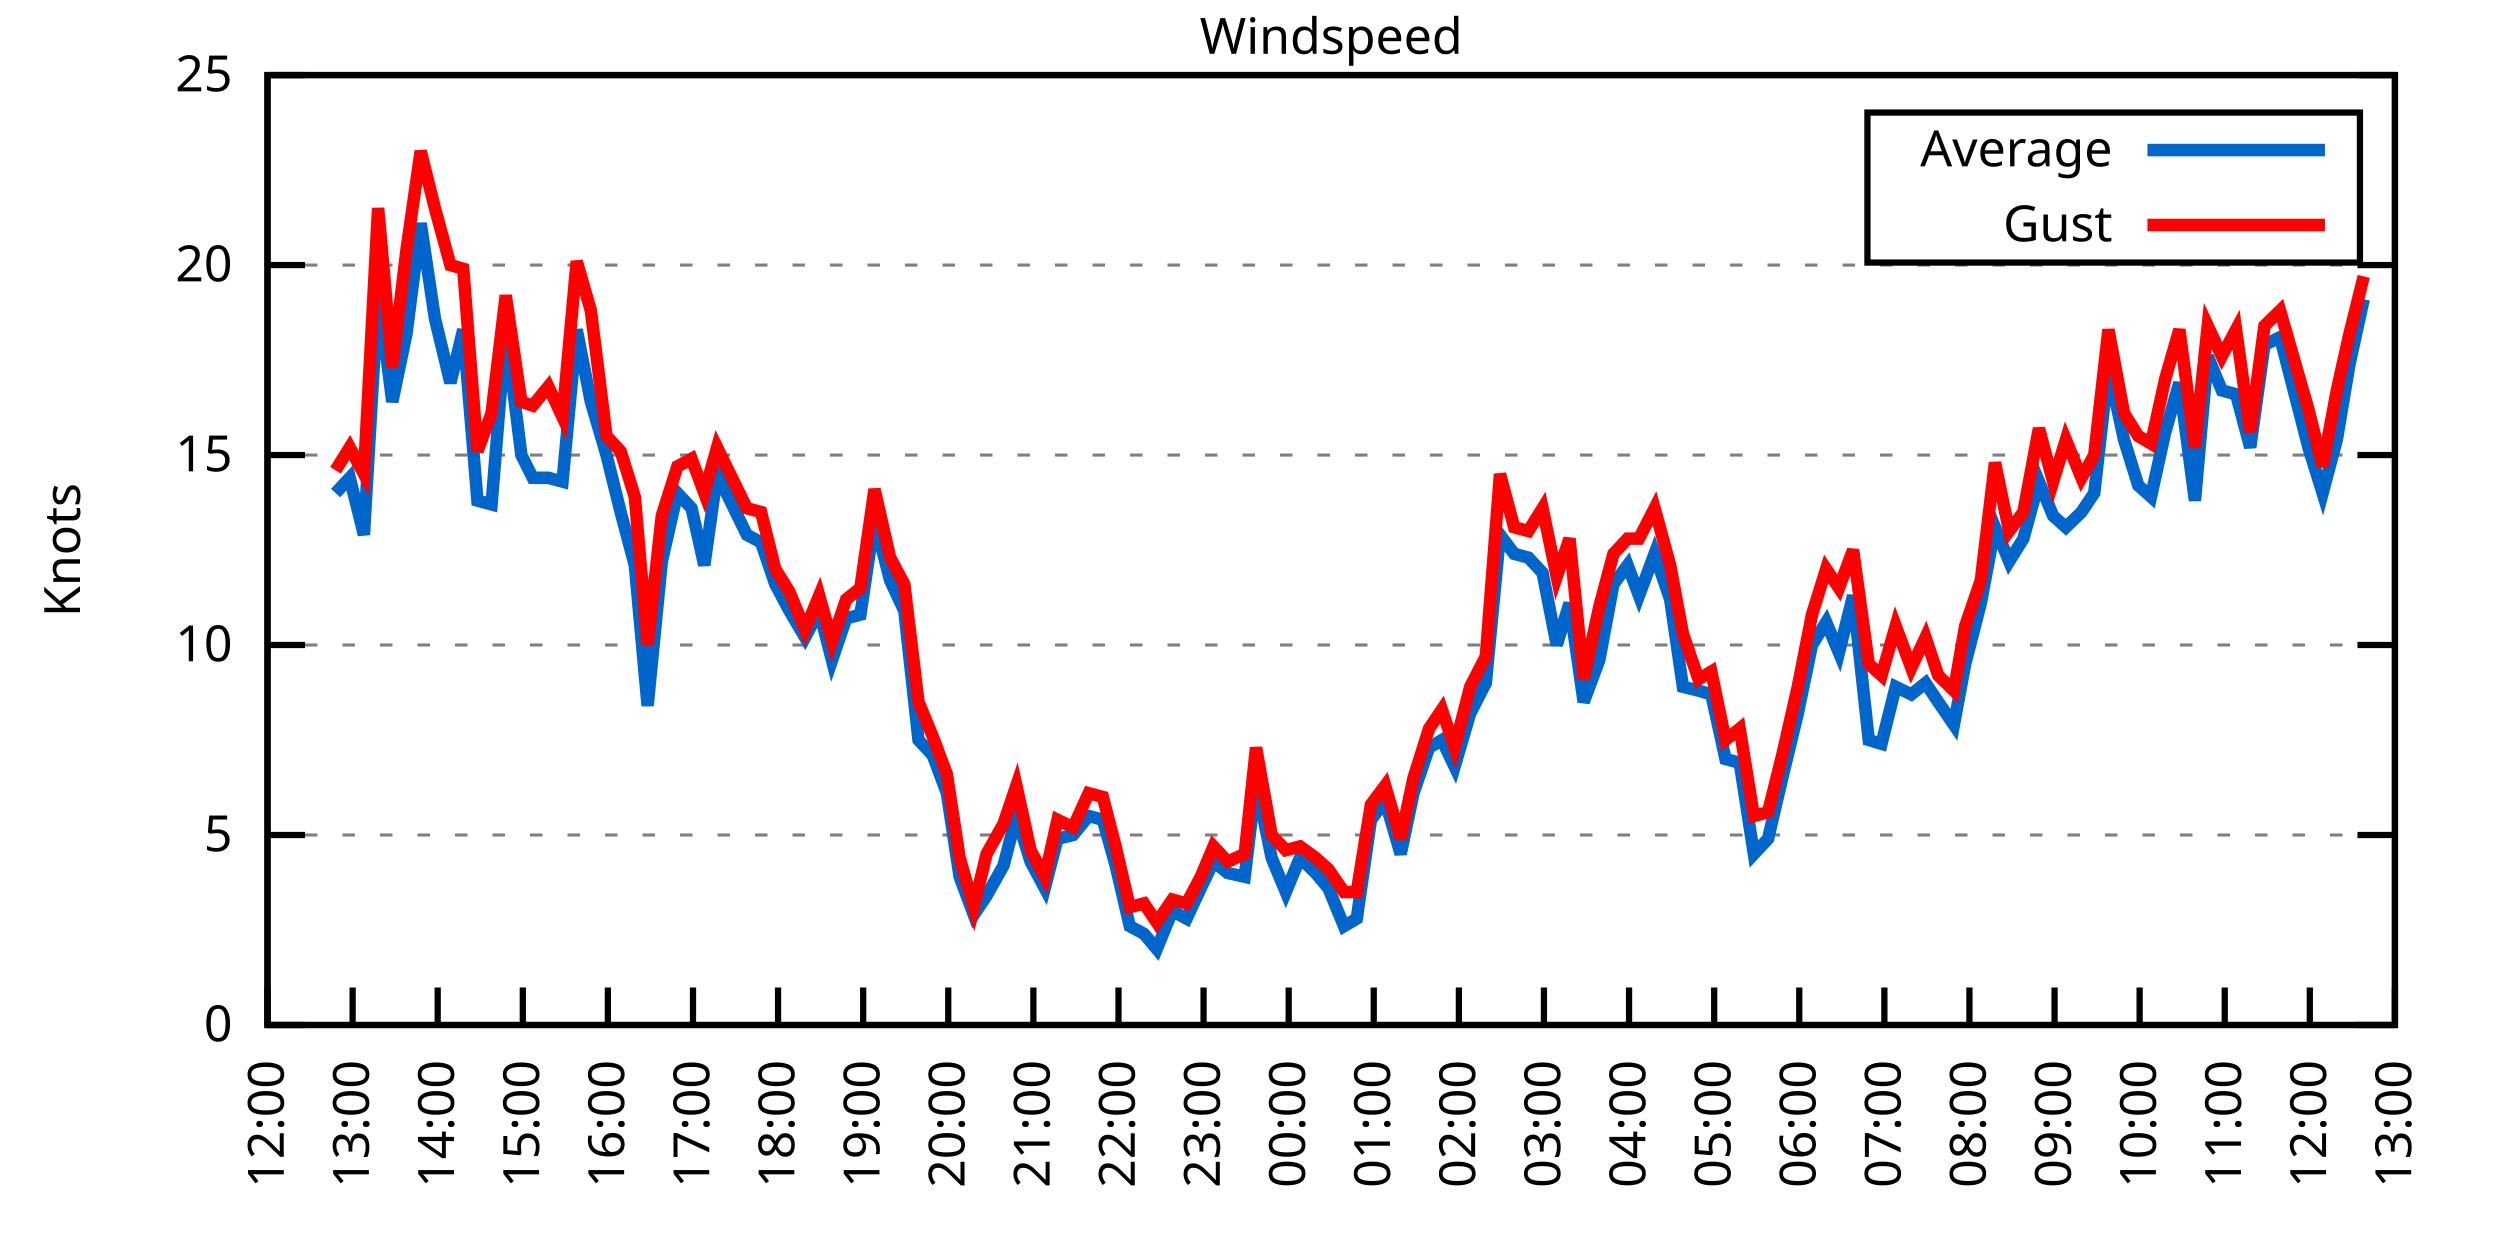
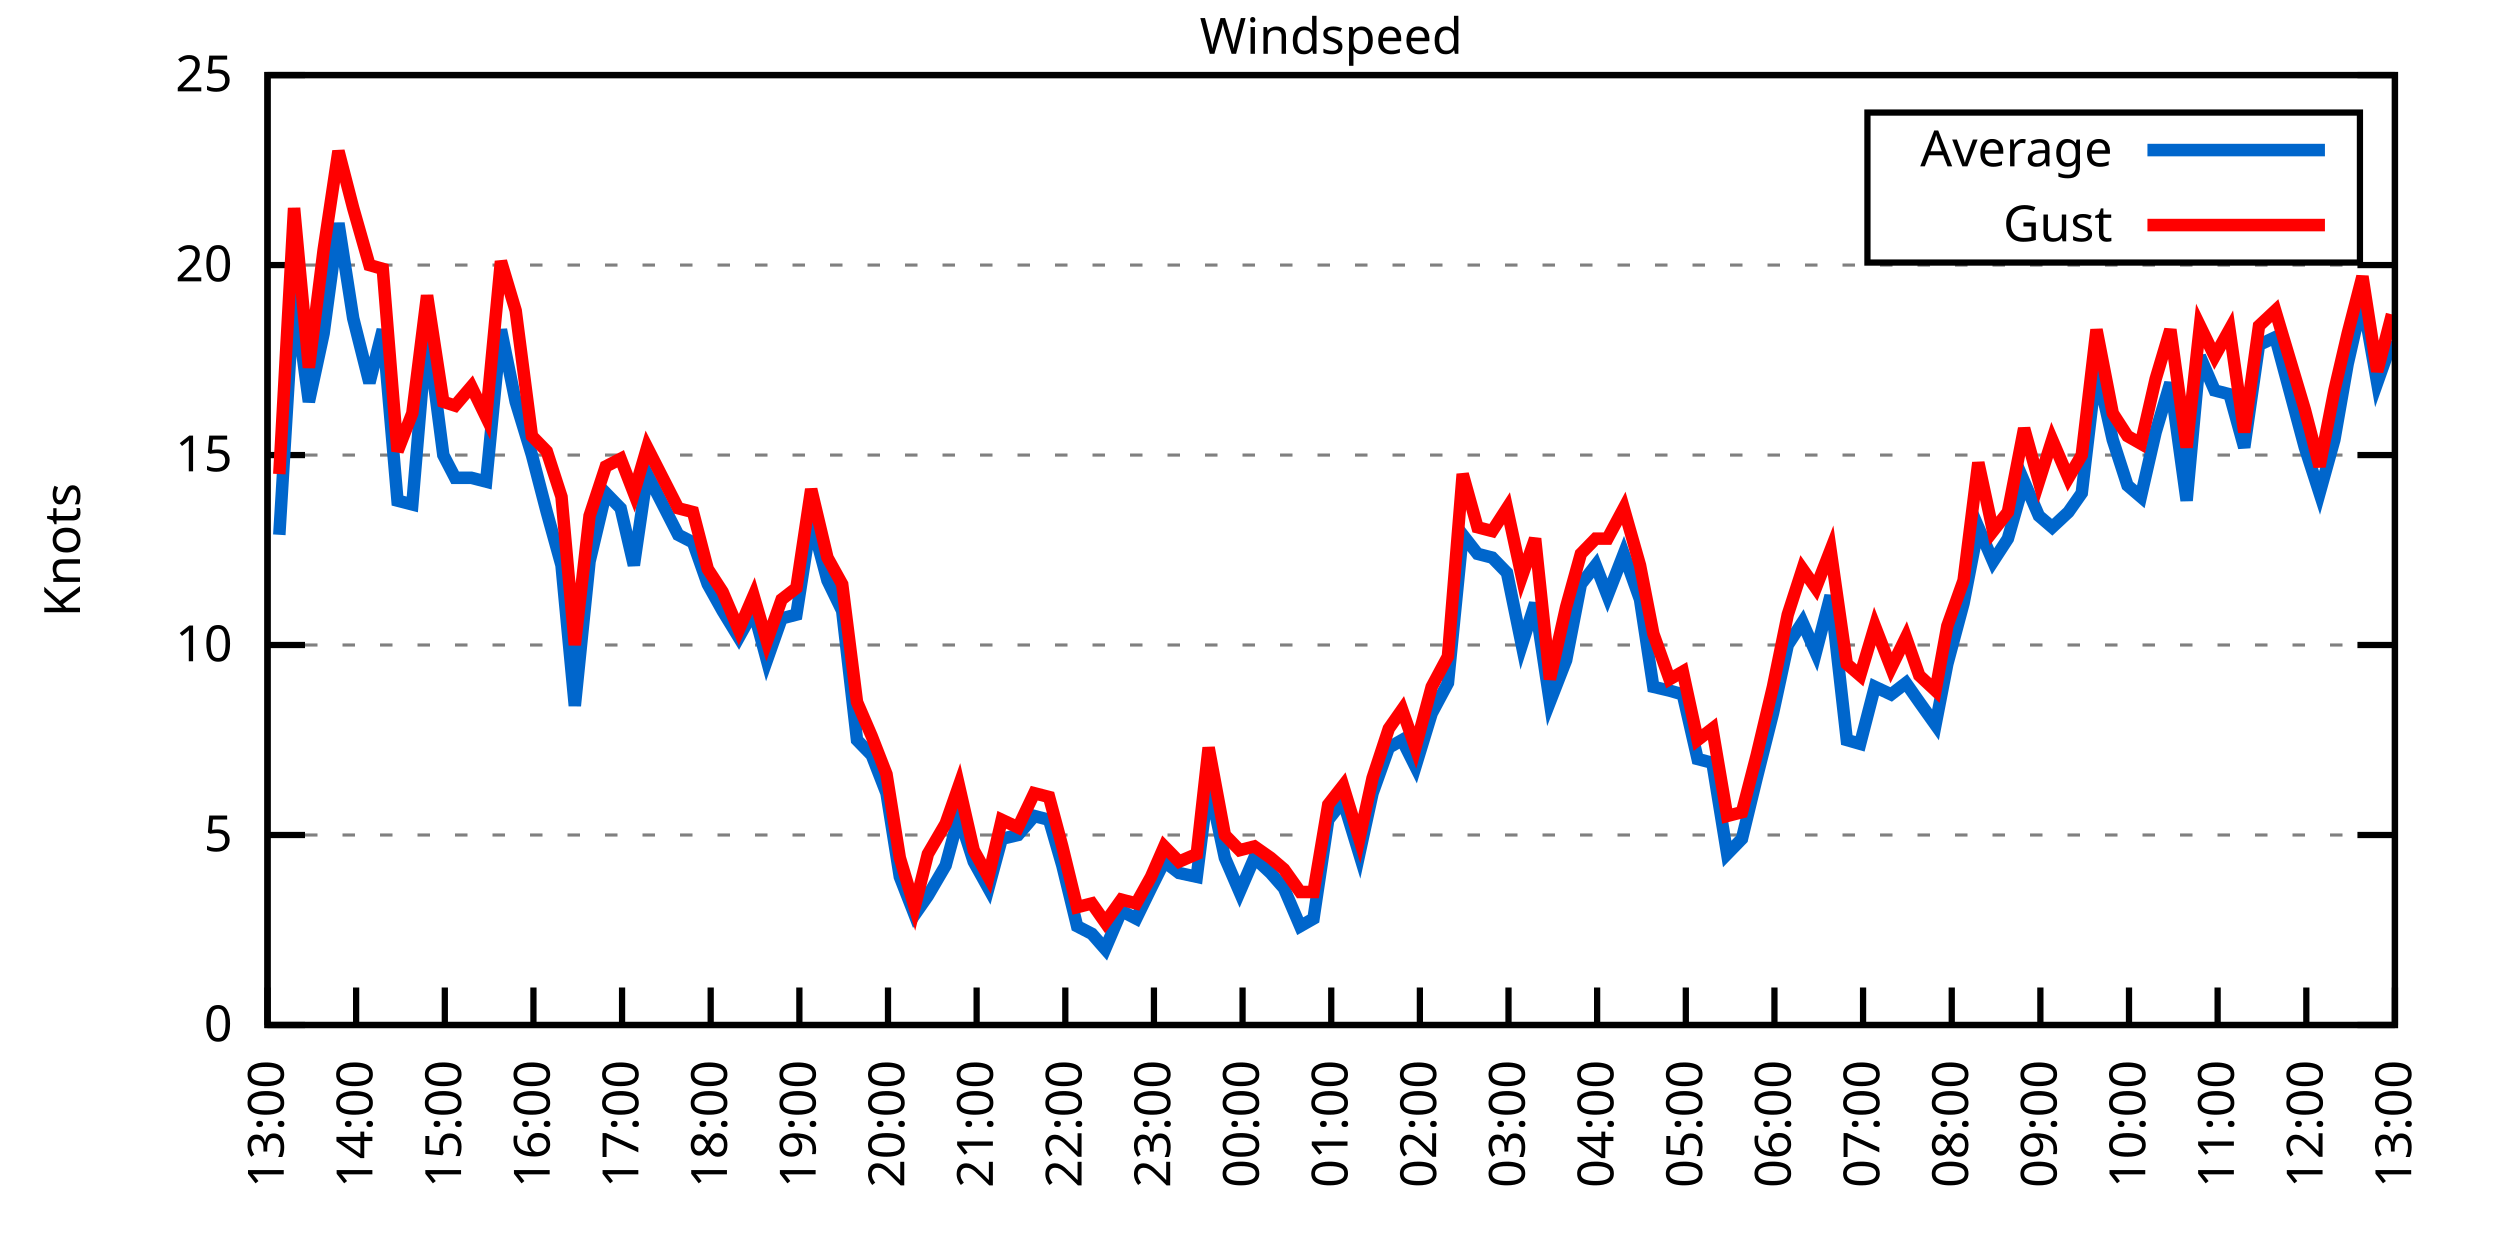
<svg xmlns="http://www.w3.org/2000/svg" xmlns:xlink="http://www.w3.org/1999/xlink" width="400" height="200" viewBox="0 0 400 200">
  <g id="gnuplot_canvas">
    <rect x="0" y="0" width="400" height="200" fill="none" />
    <defs>
      <circle id="gpDot" r="0.5" stroke-width="0.5" stroke="currentColor" />
      <path id="gpPt0" stroke-width="0.333" stroke="currentColor" d="M-1,0 h2 M0,-1 v2" />
      <path id="gpPt1" stroke-width="0.333" stroke="currentColor" d="M-1,-1 L1,1 M1,-1 L-1,1" />
      <path id="gpPt2" stroke-width="0.333" stroke="currentColor" d="M-1,0 L1,0 M0,-1 L0,1 M-1,-1 L1,1 M-1,1 L1,-1" />
      <rect id="gpPt3" stroke-width="0.333" stroke="currentColor" x="-1" y="-1" width="2" height="2" />
      <rect id="gpPt4" stroke-width="0.333" stroke="currentColor" fill="currentColor" x="-1" y="-1" width="2" height="2" />
      <circle id="gpPt5" stroke-width="0.333" stroke="currentColor" cx="0" cy="0" r="1" />
      <use xlink:href="#gpPt5" id="gpPt6" fill="currentColor" stroke="none" />
      <path id="gpPt7" stroke-width="0.333" stroke="currentColor" d="M0,-1.33 L-1.33,0.67 L1.33,0.67 z" />
      <use xlink:href="#gpPt7" id="gpPt8" fill="currentColor" stroke="none" />
      <use xlink:href="#gpPt7" id="gpPt9" stroke="currentColor" transform="rotate(180)" />
      <use xlink:href="#gpPt9" id="gpPt10" fill="currentColor" stroke="none" />
      <use xlink:href="#gpPt3" id="gpPt11" stroke="currentColor" transform="rotate(45)" />
      <use xlink:href="#gpPt11" id="gpPt12" fill="currentColor" stroke="none" />
      <path id="gpPt13" stroke-width="0.333" stroke="currentColor" d="M0,1.330 L1.265,0.411 L0.782,-1.067 L-0.782,-1.076 L-1.265,0.411 z" />
      <use xlink:href="#gpPt13" id="gpPt14" fill="currentColor" stroke="none" />
      <filter id="textbox" filterUnits="objectBoundingBox" x="0" y="0" height="1" width="1">
        <feFlood flood-color="white" flood-opacity="1" result="bgnd" />
        <feComposite in="SourceGraphic" in2="bgnd" operator="atop" />
      </filter>
      <filter id="greybox" filterUnits="objectBoundingBox" x="0" y="0" height="1" width="1">
        <feFlood flood-color="lightgrey" flood-opacity="1" result="grey" />
        <feComposite in="SourceGraphic" in2="grey" operator="atop" />
      </filter>
    </defs>
    <g fill="none" color="white" stroke="currentColor" stroke-width="1.00" stroke-linecap="butt" stroke-linejoin="miter">
</g>
    <g fill="none" color="black" stroke="currentColor" stroke-width="1.00" stroke-linecap="butt" stroke-linejoin="miter">
      <g stroke="none" shape-rendering="crispEdges">
        <polygon fill="rgb(255, 255, 255)" points="42.80,164.00 383.18,164.00 383.18,12.02 42.80,12.02 " />
      </g>
    </g>
    <g fill="none" color="black" stroke="currentColor" stroke-width="1.00" stroke-linecap="butt" stroke-linejoin="miter">
</g>
    <g fill="none" color="black" stroke="black" stroke-width="0.50" stroke-linecap="butt" stroke-linejoin="miter">
</g>
    <g fill="none" color="gray" stroke="currentColor" stroke-width="0.50" stroke-linecap="butt" stroke-linejoin="miter">
      <path stroke="gray" stroke-dasharray="2,4" class="gridline" d="M42.80,164.00 L383.19,164.00  " />
    </g>
    <g fill="none" color="gray" stroke="gray" stroke-width="1.00" stroke-linecap="butt" stroke-linejoin="miter">
</g>
    <g fill="none" color="black" stroke="currentColor" stroke-width="1.00" stroke-linecap="butt" stroke-linejoin="miter">
      <path stroke="black" d="M42.80,164.00 L48.80,164.00 M383.19,164.00 L377.19,164.00  " />
      <g transform="translate(37.20,166.60)" stroke="none" fill="black" font-family="Sans" font-size="8.00" text-anchor="end">
        <text>
          <tspan font-family="Sans"> 0</tspan>
        </text>
      </g>
    </g>
    <g fill="none" color="black" stroke="currentColor" stroke-width="1.00" stroke-linecap="butt" stroke-linejoin="miter">
</g>
    <g fill="none" color="black" stroke="black" stroke-width="0.50" stroke-linecap="butt" stroke-linejoin="miter">
</g>
    <g fill="none" color="gray" stroke="currentColor" stroke-width="0.50" stroke-linecap="butt" stroke-linejoin="miter">
      <path stroke="gray" stroke-dasharray="2,4" class="gridline" d="M42.80,133.60 L383.19,133.60  " />
    </g>
    <g fill="none" color="gray" stroke="gray" stroke-width="1.00" stroke-linecap="butt" stroke-linejoin="miter">
</g>
    <g fill="none" color="black" stroke="currentColor" stroke-width="1.00" stroke-linecap="butt" stroke-linejoin="miter">
      <path stroke="black" d="M42.80,133.60 L48.80,133.60 M383.19,133.60 L377.19,133.60  " />
      <g transform="translate(37.20,136.20)" stroke="none" fill="black" font-family="Sans" font-size="8.00" text-anchor="end">
        <text>
          <tspan font-family="Sans"> 5</tspan>
        </text>
      </g>
    </g>
    <g fill="none" color="black" stroke="currentColor" stroke-width="1.00" stroke-linecap="butt" stroke-linejoin="miter">
</g>
    <g fill="none" color="black" stroke="black" stroke-width="0.50" stroke-linecap="butt" stroke-linejoin="miter">
</g>
    <g fill="none" color="gray" stroke="currentColor" stroke-width="0.50" stroke-linecap="butt" stroke-linejoin="miter">
      <path stroke="gray" stroke-dasharray="2,4" class="gridline" d="M42.80,103.20 L383.19,103.20  " />
    </g>
    <g fill="none" color="gray" stroke="gray" stroke-width="1.00" stroke-linecap="butt" stroke-linejoin="miter">
</g>
    <g fill="none" color="black" stroke="currentColor" stroke-width="1.00" stroke-linecap="butt" stroke-linejoin="miter">
      <path stroke="black" d="M42.80,103.20 L48.80,103.20 M383.19,103.20 L377.19,103.20  " />
      <g transform="translate(37.20,105.80)" stroke="none" fill="black" font-family="Sans" font-size="8.00" text-anchor="end">
        <text>
          <tspan font-family="Sans"> 10</tspan>
        </text>
      </g>
    </g>
    <g fill="none" color="black" stroke="currentColor" stroke-width="1.00" stroke-linecap="butt" stroke-linejoin="miter">
</g>
    <g fill="none" color="black" stroke="black" stroke-width="0.50" stroke-linecap="butt" stroke-linejoin="miter">
</g>
    <g fill="none" color="gray" stroke="currentColor" stroke-width="0.50" stroke-linecap="butt" stroke-linejoin="miter">
      <path stroke="gray" stroke-dasharray="2,4" class="gridline" d="M42.80,72.81 L383.19,72.81  " />
    </g>
    <g fill="none" color="gray" stroke="gray" stroke-width="1.00" stroke-linecap="butt" stroke-linejoin="miter">
</g>
    <g fill="none" color="black" stroke="currentColor" stroke-width="1.00" stroke-linecap="butt" stroke-linejoin="miter">
      <path stroke="black" d="M42.80,72.81 L48.80,72.81 M383.19,72.81 L377.19,72.81  " />
      <g transform="translate(37.20,75.41)" stroke="none" fill="black" font-family="Sans" font-size="8.00" text-anchor="end">
        <text>
          <tspan font-family="Sans"> 15</tspan>
        </text>
      </g>
    </g>
    <g fill="none" color="black" stroke="currentColor" stroke-width="1.00" stroke-linecap="butt" stroke-linejoin="miter">
</g>
    <g fill="none" color="black" stroke="black" stroke-width="0.50" stroke-linecap="butt" stroke-linejoin="miter">
</g>
    <g fill="none" color="gray" stroke="currentColor" stroke-width="0.50" stroke-linecap="butt" stroke-linejoin="miter">
      <path stroke="gray" stroke-dasharray="2,4" class="gridline" d="M42.80,42.41 L383.19,42.41  " />
    </g>
    <g fill="none" color="gray" stroke="gray" stroke-width="1.00" stroke-linecap="butt" stroke-linejoin="miter">
</g>
    <g fill="none" color="black" stroke="currentColor" stroke-width="1.00" stroke-linecap="butt" stroke-linejoin="miter">
      <path stroke="black" d="M42.80,42.41 L48.80,42.41 M383.19,42.41 L377.19,42.41  " />
      <g transform="translate(37.20,45.01)" stroke="none" fill="black" font-family="Sans" font-size="8.00" text-anchor="end">
        <text>
          <tspan font-family="Sans"> 20</tspan>
        </text>
      </g>
    </g>
    <g fill="none" color="black" stroke="currentColor" stroke-width="1.00" stroke-linecap="butt" stroke-linejoin="miter">
</g>
    <g fill="none" color="black" stroke="black" stroke-width="0.50" stroke-linecap="butt" stroke-linejoin="miter">
</g>
    <g fill="none" color="gray" stroke="currentColor" stroke-width="0.50" stroke-linecap="butt" stroke-linejoin="miter">
      <path stroke="gray" stroke-dasharray="2,4" class="gridline" d="M42.80,12.01 L383.19,12.01  " />
    </g>
    <g fill="none" color="gray" stroke="gray" stroke-width="1.00" stroke-linecap="butt" stroke-linejoin="miter">
</g>
    <g fill="none" color="black" stroke="currentColor" stroke-width="1.00" stroke-linecap="butt" stroke-linejoin="miter">
      <path stroke="black" d="M42.80,12.01 L48.80,12.01 M383.19,12.01 L377.19,12.01  " />
      <g transform="translate(37.20,14.61)" stroke="none" fill="black" font-family="Sans" font-size="8.00" text-anchor="end">
        <text>
          <tspan font-family="Sans"> 25</tspan>
        </text>
      </g>
    </g>
    <g fill="none" color="black" stroke="currentColor" stroke-width="1.00" stroke-linecap="butt" stroke-linejoin="miter">
      <path stroke="black" d="M42.80,164.00 L42.80,158.00  " />
      <g transform="translate(45.40,169.60) rotate(270.00)" stroke="none" fill="black" font-family="Sans" font-size="8.00" text-anchor="end">
        <text>
-           <tspan font-family="Sans">12:00</tspan>
-         </text>
-       </g>
-     </g>
-     <g fill="none" color="black" stroke="currentColor" stroke-width="1.00" stroke-linecap="butt" stroke-linejoin="miter">
-       <path stroke="black" d="M56.42,164.00 L56.42,158.00  " />
-       <g transform="translate(59.02,169.60) rotate(270.00)" stroke="none" fill="black" font-family="Sans" font-size="8.00" text-anchor="end">
-         <text>
          <tspan font-family="Sans">13:00</tspan>
        </text>
      </g>
    </g>
    <g fill="none" color="black" stroke="currentColor" stroke-width="1.00" stroke-linecap="butt" stroke-linejoin="miter">
-       <path stroke="black" d="M70.03,164.00 L70.03,158.00  " />
-       <g transform="translate(72.63,169.60) rotate(270.00)" stroke="none" fill="black" font-family="Sans" font-size="8.00" text-anchor="end">
+       <path stroke="black" d="M56.98,164.00 L56.98,158.00  " />
+       <g transform="translate(59.58,169.60) rotate(270.00)" stroke="none" fill="black" font-family="Sans" font-size="8.00" text-anchor="end">
        <text>
          <tspan font-family="Sans">14:00</tspan>
        </text>
      </g>
    </g>
    <g fill="none" color="black" stroke="currentColor" stroke-width="1.00" stroke-linecap="butt" stroke-linejoin="miter">
-       <path stroke="black" d="M83.65,164.00 L83.65,158.00  " />
-       <g transform="translate(86.25,169.60) rotate(270.00)" stroke="none" fill="black" font-family="Sans" font-size="8.00" text-anchor="end">
+       <path stroke="black" d="M71.17,164.00 L71.17,158.00  " />
+       <g transform="translate(73.77,169.60) rotate(270.00)" stroke="none" fill="black" font-family="Sans" font-size="8.00" text-anchor="end">
        <text>
          <tspan font-family="Sans">15:00</tspan>
        </text>
      </g>
    </g>
    <g fill="none" color="black" stroke="currentColor" stroke-width="1.00" stroke-linecap="butt" stroke-linejoin="miter">
-       <path stroke="black" d="M97.26,164.00 L97.26,158.00  " />
-       <g transform="translate(99.86,169.60) rotate(270.00)" stroke="none" fill="black" font-family="Sans" font-size="8.00" text-anchor="end">
+       <path stroke="black" d="M85.35,164.00 L85.35,158.00  " />
+       <g transform="translate(87.95,169.60) rotate(270.00)" stroke="none" fill="black" font-family="Sans" font-size="8.00" text-anchor="end">
        <text>
          <tspan font-family="Sans">16:00</tspan>
        </text>
      </g>
    </g>
    <g fill="none" color="black" stroke="currentColor" stroke-width="1.00" stroke-linecap="butt" stroke-linejoin="miter">
-       <path stroke="black" d="M110.88,164.00 L110.88,158.00  " />
-       <g transform="translate(113.48,169.60) rotate(270.00)" stroke="none" fill="black" font-family="Sans" font-size="8.00" text-anchor="end">
+       <path stroke="black" d="M99.53,164.00 L99.53,158.00  " />
+       <g transform="translate(102.13,169.60) rotate(270.00)" stroke="none" fill="black" font-family="Sans" font-size="8.00" text-anchor="end">
        <text>
          <tspan font-family="Sans">17:00</tspan>
        </text>
      </g>
    </g>
    <g fill="none" color="black" stroke="currentColor" stroke-width="1.00" stroke-linecap="butt" stroke-linejoin="miter">
-       <path stroke="black" d="M124.49,164.00 L124.49,158.00  " />
-       <g transform="translate(127.09,169.60) rotate(270.00)" stroke="none" fill="black" font-family="Sans" font-size="8.00" text-anchor="end">
+       <path stroke="black" d="M113.71,164.00 L113.71,158.00  " />
+       <g transform="translate(116.31,169.60) rotate(270.00)" stroke="none" fill="black" font-family="Sans" font-size="8.00" text-anchor="end">
        <text>
          <tspan font-family="Sans">18:00</tspan>
        </text>
      </g>
    </g>
    <g fill="none" color="black" stroke="currentColor" stroke-width="1.00" stroke-linecap="butt" stroke-linejoin="miter">
-       <path stroke="black" d="M138.11,164.00 L138.11,158.00  " />
-       <g transform="translate(140.71,169.60) rotate(270.00)" stroke="none" fill="black" font-family="Sans" font-size="8.00" text-anchor="end">
+       <path stroke="black" d="M127.90,164.00 L127.90,158.00  " />
+       <g transform="translate(130.50,169.60) rotate(270.00)" stroke="none" fill="black" font-family="Sans" font-size="8.00" text-anchor="end">
        <text>
          <tspan font-family="Sans">19:00</tspan>
        </text>
      </g>
    </g>
    <g fill="none" color="black" stroke="currentColor" stroke-width="1.00" stroke-linecap="butt" stroke-linejoin="miter">
-       <path stroke="black" d="M151.72,164.00 L151.72,158.00  " />
-       <g transform="translate(154.32,169.60) rotate(270.00)" stroke="none" fill="black" font-family="Sans" font-size="8.00" text-anchor="end">
+       <path stroke="black" d="M142.08,164.00 L142.08,158.00  " />
+       <g transform="translate(144.68,169.60) rotate(270.00)" stroke="none" fill="black" font-family="Sans" font-size="8.00" text-anchor="end">
        <text>
          <tspan font-family="Sans">20:00</tspan>
        </text>
      </g>
    </g>
    <g fill="none" color="black" stroke="currentColor" stroke-width="1.00" stroke-linecap="butt" stroke-linejoin="miter">
-       <path stroke="black" d="M165.34,164.00 L165.34,158.00  " />
-       <g transform="translate(167.94,169.60) rotate(270.00)" stroke="none" fill="black" font-family="Sans" font-size="8.00" text-anchor="end">
+       <path stroke="black" d="M156.26,164.00 L156.26,158.00  " />
+       <g transform="translate(158.86,169.60) rotate(270.00)" stroke="none" fill="black" font-family="Sans" font-size="8.00" text-anchor="end">
        <text>
          <tspan font-family="Sans">21:00</tspan>
        </text>
      </g>
    </g>
    <g fill="none" color="black" stroke="currentColor" stroke-width="1.00" stroke-linecap="butt" stroke-linejoin="miter">
-       <path stroke="black" d="M178.96,164.00 L178.96,158.00  " />
-       <g transform="translate(181.56,169.60) rotate(270.00)" stroke="none" fill="black" font-family="Sans" font-size="8.00" text-anchor="end">
+       <path stroke="black" d="M170.45,164.00 L170.45,158.00  " />
+       <g transform="translate(173.05,169.60) rotate(270.00)" stroke="none" fill="black" font-family="Sans" font-size="8.00" text-anchor="end">
        <text>
          <tspan font-family="Sans">22:00</tspan>
        </text>
      </g>
    </g>
    <g fill="none" color="black" stroke="currentColor" stroke-width="1.00" stroke-linecap="butt" stroke-linejoin="miter">
-       <path stroke="black" d="M192.57,164.00 L192.57,158.00  " />
-       <g transform="translate(195.17,169.60) rotate(270.00)" stroke="none" fill="black" font-family="Sans" font-size="8.00" text-anchor="end">
+       <path stroke="black" d="M184.63,164.00 L184.63,158.00  " />
+       <g transform="translate(187.23,169.60) rotate(270.00)" stroke="none" fill="black" font-family="Sans" font-size="8.00" text-anchor="end">
        <text>
          <tspan font-family="Sans">23:00</tspan>
        </text>
      </g>
    </g>
    <g fill="none" color="black" stroke="currentColor" stroke-width="1.00" stroke-linecap="butt" stroke-linejoin="miter">
-       <path stroke="black" d="M206.19,164.00 L206.19,158.00  " />
-       <g transform="translate(208.79,169.60) rotate(270.00)" stroke="none" fill="black" font-family="Sans" font-size="8.00" text-anchor="end">
+       <path stroke="black" d="M198.81,164.00 L198.81,158.00  " />
+       <g transform="translate(201.41,169.60) rotate(270.00)" stroke="none" fill="black" font-family="Sans" font-size="8.00" text-anchor="end">
        <text>
          <tspan font-family="Sans">00:00</tspan>
        </text>
      </g>
    </g>
    <g fill="none" color="black" stroke="currentColor" stroke-width="1.00" stroke-linecap="butt" stroke-linejoin="miter">
-       <path stroke="black" d="M219.80,164.00 L219.80,158.00  " />
-       <g transform="translate(222.40,169.60) rotate(270.00)" stroke="none" fill="black" font-family="Sans" font-size="8.00" text-anchor="end">
+       <path stroke="black" d="M213.00,164.00 L213.00,158.00  " />
+       <g transform="translate(215.60,169.60) rotate(270.00)" stroke="none" fill="black" font-family="Sans" font-size="8.00" text-anchor="end">
        <text>
          <tspan font-family="Sans">01:00</tspan>
        </text>
      </g>
    </g>
    <g fill="none" color="black" stroke="currentColor" stroke-width="1.00" stroke-linecap="butt" stroke-linejoin="miter">
-       <path stroke="black" d="M233.42,164.00 L233.42,158.00  " />
-       <g transform="translate(236.02,169.60) rotate(270.00)" stroke="none" fill="black" font-family="Sans" font-size="8.00" text-anchor="end">
+       <path stroke="black" d="M227.18,164.00 L227.18,158.00  " />
+       <g transform="translate(229.78,169.60) rotate(270.00)" stroke="none" fill="black" font-family="Sans" font-size="8.00" text-anchor="end">
        <text>
          <tspan font-family="Sans">02:00</tspan>
        </text>
      </g>
    </g>
    <g fill="none" color="black" stroke="currentColor" stroke-width="1.00" stroke-linecap="butt" stroke-linejoin="miter">
-       <path stroke="black" d="M247.03,164.00 L247.03,158.00  " />
-       <g transform="translate(249.63,169.60) rotate(270.00)" stroke="none" fill="black" font-family="Sans" font-size="8.00" text-anchor="end">
+       <path stroke="black" d="M241.36,164.00 L241.36,158.00  " />
+       <g transform="translate(243.96,169.60) rotate(270.00)" stroke="none" fill="black" font-family="Sans" font-size="8.00" text-anchor="end">
        <text>
          <tspan font-family="Sans">03:00</tspan>
        </text>
      </g>
    </g>
    <g fill="none" color="black" stroke="currentColor" stroke-width="1.00" stroke-linecap="butt" stroke-linejoin="miter">
-       <path stroke="black" d="M260.65,164.00 L260.65,158.00  " />
-       <g transform="translate(263.25,169.60) rotate(270.00)" stroke="none" fill="black" font-family="Sans" font-size="8.00" text-anchor="end">
+       <path stroke="black" d="M255.54,164.00 L255.54,158.00  " />
+       <g transform="translate(258.14,169.60) rotate(270.00)" stroke="none" fill="black" font-family="Sans" font-size="8.00" text-anchor="end">
        <text>
          <tspan font-family="Sans">04:00</tspan>
        </text>
      </g>
    </g>
    <g fill="none" color="black" stroke="currentColor" stroke-width="1.00" stroke-linecap="butt" stroke-linejoin="miter">
-       <path stroke="black" d="M274.27,164.00 L274.27,158.00  " />
-       <g transform="translate(276.87,169.60) rotate(270.00)" stroke="none" fill="black" font-family="Sans" font-size="8.00" text-anchor="end">
+       <path stroke="black" d="M269.73,164.00 L269.73,158.00  " />
+       <g transform="translate(272.33,169.60) rotate(270.00)" stroke="none" fill="black" font-family="Sans" font-size="8.00" text-anchor="end">
        <text>
          <tspan font-family="Sans">05:00</tspan>
        </text>
      </g>
    </g>
    <g fill="none" color="black" stroke="currentColor" stroke-width="1.00" stroke-linecap="butt" stroke-linejoin="miter">
-       <path stroke="black" d="M287.88,164.00 L287.88,158.00  " />
-       <g transform="translate(290.48,169.60) rotate(270.00)" stroke="none" fill="black" font-family="Sans" font-size="8.00" text-anchor="end">
+       <path stroke="black" d="M283.91,164.00 L283.91,158.00  " />
+       <g transform="translate(286.51,169.60) rotate(270.00)" stroke="none" fill="black" font-family="Sans" font-size="8.00" text-anchor="end">
        <text>
          <tspan font-family="Sans">06:00</tspan>
        </text>
      </g>
    </g>
    <g fill="none" color="black" stroke="currentColor" stroke-width="1.00" stroke-linecap="butt" stroke-linejoin="miter">
-       <path stroke="black" d="M301.50,164.00 L301.50,158.00  " />
-       <g transform="translate(304.10,169.60) rotate(270.00)" stroke="none" fill="black" font-family="Sans" font-size="8.00" text-anchor="end">
+       <path stroke="black" d="M298.09,164.00 L298.09,158.00  " />
+       <g transform="translate(300.69,169.60) rotate(270.00)" stroke="none" fill="black" font-family="Sans" font-size="8.00" text-anchor="end">
        <text>
          <tspan font-family="Sans">07:00</tspan>
        </text>
      </g>
    </g>
    <g fill="none" color="black" stroke="currentColor" stroke-width="1.00" stroke-linecap="butt" stroke-linejoin="miter">
-       <path stroke="black" d="M315.11,164.00 L315.11,158.00  " />
-       <g transform="translate(317.71,169.60) rotate(270.00)" stroke="none" fill="black" font-family="Sans" font-size="8.00" text-anchor="end">
+       <path stroke="black" d="M312.28,164.00 L312.28,158.00  " />
+       <g transform="translate(314.88,169.60) rotate(270.00)" stroke="none" fill="black" font-family="Sans" font-size="8.00" text-anchor="end">
        <text>
          <tspan font-family="Sans">08:00</tspan>
        </text>
      </g>
    </g>
    <g fill="none" color="black" stroke="currentColor" stroke-width="1.00" stroke-linecap="butt" stroke-linejoin="miter">
-       <path stroke="black" d="M328.73,164.00 L328.73,158.00  " />
-       <g transform="translate(331.33,169.60) rotate(270.00)" stroke="none" fill="black" font-family="Sans" font-size="8.00" text-anchor="end">
+       <path stroke="black" d="M326.46,164.00 L326.46,158.00  " />
+       <g transform="translate(329.06,169.60) rotate(270.00)" stroke="none" fill="black" font-family="Sans" font-size="8.00" text-anchor="end">
        <text>
          <tspan font-family="Sans">09:00</tspan>
        </text>
      </g>
    </g>
    <g fill="none" color="black" stroke="currentColor" stroke-width="1.00" stroke-linecap="butt" stroke-linejoin="miter">
-       <path stroke="black" d="M342.34,164.00 L342.34,158.00  " />
-       <g transform="translate(344.94,169.60) rotate(270.00)" stroke="none" fill="black" font-family="Sans" font-size="8.00" text-anchor="end">
+       <path stroke="black" d="M340.64,164.00 L340.64,158.00  " />
+       <g transform="translate(343.24,169.60) rotate(270.00)" stroke="none" fill="black" font-family="Sans" font-size="8.00" text-anchor="end">
        <text>
          <tspan font-family="Sans">10:00</tspan>
        </text>
      </g>
    </g>
    <g fill="none" color="black" stroke="currentColor" stroke-width="1.00" stroke-linecap="butt" stroke-linejoin="miter">
-       <path stroke="black" d="M355.96,164.00 L355.96,158.00  " />
-       <g transform="translate(358.56,169.60) rotate(270.00)" stroke="none" fill="black" font-family="Sans" font-size="8.00" text-anchor="end">
+       <path stroke="black" d="M354.82,164.00 L354.82,158.00  " />
+       <g transform="translate(357.42,169.60) rotate(270.00)" stroke="none" fill="black" font-family="Sans" font-size="8.00" text-anchor="end">
        <text>
          <tspan font-family="Sans">11:00</tspan>
        </text>
      </g>
    </g>
    <g fill="none" color="black" stroke="currentColor" stroke-width="1.00" stroke-linecap="butt" stroke-linejoin="miter">
-       <path stroke="black" d="M369.57,164.00 L369.57,158.00  " />
-       <g transform="translate(372.17,169.60) rotate(270.00)" stroke="none" fill="black" font-family="Sans" font-size="8.00" text-anchor="end">
+       <path stroke="black" d="M369.01,164.00 L369.01,158.00  " />
+       <g transform="translate(371.61,169.60) rotate(270.00)" stroke="none" fill="black" font-family="Sans" font-size="8.00" text-anchor="end">
        <text>
          <tspan font-family="Sans">12:00</tspan>
        </text>
      </g>
    </g>
    <g fill="none" color="black" stroke="currentColor" stroke-width="1.00" stroke-linecap="butt" stroke-linejoin="miter">
      <path stroke="black" d="M383.19,164.00 L383.19,158.00  " />
      <g transform="translate(385.79,169.60) rotate(270.00)" stroke="none" fill="black" font-family="Sans" font-size="8.00" text-anchor="end">
        <text>
          <tspan font-family="Sans">13:00</tspan>
        </text>
      </g>
    </g>
    <g fill="none" color="black" stroke="currentColor" stroke-width="1.00" stroke-linecap="butt" stroke-linejoin="miter">
</g>
    <g fill="none" color="black" stroke="currentColor" stroke-width="1.00" stroke-linecap="butt" stroke-linejoin="miter">
      <path stroke="black" d="M42.80,12.01 L42.80,164.00 L383.19,164.00 L383.19,12.01 L42.80,12.01 Z  " />
    </g>
    <g fill="none" color="black" stroke="currentColor" stroke-width="1.00" stroke-linecap="butt" stroke-linejoin="miter">
</g>
    <g fill="none" color="black" stroke="currentColor" stroke-width="1.00" stroke-linecap="butt" stroke-linejoin="miter">
      <path stroke="black" d="M298.79,42.01 L298.79,18.01 L377.59,18.01 L377.59,42.01 L298.79,42.01 Z  " />
    </g>
    <g id="Windspeed_plot_1">
      <g fill="none" color="white" stroke="black" stroke-width="2.00" stroke-linecap="butt" stroke-linejoin="miter">
</g>
      <g fill="none" color="black" stroke="currentColor" stroke-width="2.00" stroke-linecap="butt" stroke-linejoin="miter">
        <g transform="translate(337.99,26.61)" stroke="none" fill="black" font-family="Sans" font-size="8.00" text-anchor="end">
          <text>
            <tspan font-family="Sans">Average</tspan>
          </text>
        </g>
      </g>
      <g fill="none" color="black" stroke="currentColor" stroke-width="2.00" stroke-linecap="butt" stroke-linejoin="miter">
-         <path stroke="rgb(  0, 102, 204)" d="M343.59,24.01 L371.99,24.01 M53.69,78.89 L55.96,76.45 L58.23,85.57 L60.50,46.66 L62.77,64.29 L65.04,53.35   L67.31,35.72 L69.58,50.92 L72.07,61.25 L74.12,52.74 L76.39,80.10 L78.65,80.71 L80.92,52.74 L83.42,72.81   L85.24,76.45 L87.73,76.45 L90.00,77.06 L92.27,52.74 L94.54,64.29 L97.04,72.81 L99.30,81.93 L101.57,90.44   L103.62,112.93 L105.89,89.83 L108.38,78.89 L110.65,81.32 L112.69,90.44 L114.74,75.85 L119.50,85.57 L121.77,86.79   L124.04,93.48 L126.31,97.73 L128.81,101.99 L131.07,97.73 L133.12,105.64 L135.39,98.95 L137.66,98.34 L139.92,83.14   L142.42,92.87 L144.69,97.73 L146.96,118.40 L149.23,120.83 L151.50,126.91 L153.54,140.29 L155.81,146.37 L157.85,143.33   L160.57,138.47 L162.62,130.56 L164.89,137.86 L167.16,142.11 L169.20,134.21 L171.69,133.60 L174.19,130.56 L176.46,131.17   L178.50,138.47 L180.77,148.19 L183.04,149.41 L185.08,151.84 L187.58,145.76 L189.85,146.98 L192.12,142.11 L194.16,137.86   L196.43,139.68 L199.15,140.29 L200.97,125.09 L203.46,137.25 L205.73,142.72 L208.00,137.25 L210.50,139.68 L212.54,142.11   L215.04,148.19 L217.08,146.98 L219.35,131.17 L221.62,128.13 L224.11,136.64 L226.16,126.91 L228.65,119.62 L230.70,118.40   L232.74,122.66 L235.23,114.15 L237.73,109.28 L240.00,85.57 L242.27,88.61 L244.54,89.22 L246.81,91.65 L249.08,103.20   L251.12,96.52 L253.39,112.32 L255.88,105.64 L258.15,93.48 L260.42,90.44 L262.24,95.30 L264.73,88.61 L267.23,95.91   L269.27,109.89 L271.77,110.50 L273.81,111.11 L276.08,121.44 L278.35,122.05 L280.62,136.64 L282.89,134.21 L285.16,124.48   L287.65,114.15 L289.92,103.20 L292.19,99.56 L294.23,104.42 L296.50,95.30 L299.00,118.40 L301.04,119.01 L303.31,109.89   L305.81,111.11 L308.08,109.28 L310.12,112.32 L312.62,115.97 L314.43,106.24 L316.93,96.52 L319.20,84.36 L321.47,89.83   L323.74,86.18 L326.23,77.06 L328.50,82.53 L330.54,84.36 L333.04,81.93 L335.08,78.89 L337.35,58.82 L339.85,70.37   L342.12,77.67 L344.16,79.49 L346.43,69.16 L348.70,61.25 L351.19,80.10 L353.24,57.00 L355.50,62.47 L357.77,63.08   L360.04,71.59 L362.31,55.18 L364.81,53.96 L369.35,71.59 L371.62,78.89 L373.89,70.37 L375.93,58.21 L378.20,47.88    " />
+         <path stroke="rgb(  0, 102, 204)" d="M343.59,24.01 L371.99,24.01 M44.69,85.57 L47.05,46.66 L49.42,64.29 L51.78,53.35 L54.15,35.72 L56.51,50.92   L59.11,61.25 L61.24,52.74 L63.60,80.10 L65.97,80.71 L68.33,52.74 L70.93,72.81 L72.82,76.45 L75.42,76.45   L77.78,77.06 L80.15,52.74 L82.51,64.29 L85.11,72.81 L87.48,81.93 L89.84,90.44 L91.97,112.93 L94.33,89.83   L96.93,78.89 L99.30,81.32 L101.42,90.44 L103.55,75.85 L108.51,85.57 L110.88,86.79 L113.24,93.48 L115.61,97.73   L118.21,101.99 L120.57,97.73 L122.70,105.64 L125.06,98.95 L127.42,98.34 L129.79,83.14 L132.39,92.87 L134.75,97.73   L137.12,118.40 L139.48,120.83 L141.84,126.91 L143.97,140.29 L146.34,146.37 L148.46,143.33 L151.30,138.47 L153.43,130.56   L155.79,137.86 L158.15,142.11 L160.28,134.21 L162.88,133.60 L165.48,130.56 L167.85,131.17 L169.97,138.47 L172.34,148.19   L174.70,149.41 L176.83,151.84 L179.43,145.76 L181.79,146.98 L184.16,142.11 L186.28,137.86 L188.65,139.68 L191.48,140.29   L193.38,125.09 L195.98,137.25 L198.34,142.72 L200.70,137.25 L203.30,139.68 L205.43,142.11 L208.03,148.19 L210.16,146.98   L212.52,131.17 L214.89,128.13 L217.49,136.64 L219.61,126.91 L222.21,119.62 L224.34,118.40 L226.47,122.66 L229.07,114.15   L231.67,109.28 L234.03,85.57 L236.40,88.61 L238.76,89.22 L241.12,91.65 L243.49,103.20 L245.62,96.52 L247.98,112.32   L250.58,105.64 L252.94,93.48 L255.31,90.44 L257.20,95.30 L259.80,88.61 L262.40,95.91 L264.53,109.89 L267.13,110.50   L269.25,111.11 L271.62,121.44 L273.98,122.05 L276.35,136.64 L278.71,134.21 L281.07,124.48 L283.67,114.15 L286.04,103.20   L288.40,99.56 L290.53,104.42 L292.89,95.30 L295.49,118.40 L297.62,119.01 L299.98,109.89 L302.58,111.11 L304.95,109.28   L307.08,112.32 L309.68,115.97 L311.57,106.24 L314.17,96.52 L316.53,84.36 L318.89,89.83 L321.26,86.18 L323.86,77.06   L326.22,82.53 L328.35,84.36 L330.95,81.93 L333.08,78.89 L335.44,58.82 L338.04,70.37 L340.40,77.67 L342.53,79.49   L344.90,69.16 L347.26,61.25 L349.86,80.10 L351.99,57.00 L354.35,62.47 L356.72,63.08 L359.08,71.59 L361.44,55.18   L364.04,53.96 L368.77,71.59 L371.13,78.89 L373.50,70.37 L375.63,58.21 L377.99,47.88 L380.35,61.25 L382.72,54.57    " />
      </g>
    </g>
    <g id="Windspeed_plot_2">
      <g fill="none" color="black" stroke="currentColor" stroke-width="2.00" stroke-linecap="butt" stroke-linejoin="miter">
        <g transform="translate(337.99,38.61)" stroke="none" fill="black" font-family="Sans" font-size="8.00" text-anchor="end">
          <text>
            <tspan font-family="Sans">Gust</tspan>
          </text>
        </g>
      </g>
      <g fill="none" color="black" stroke="currentColor" stroke-width="2.00" stroke-linecap="butt" stroke-linejoin="miter">
-         <path stroke="rgb(255,   0,   0)" d="M343.59,36.01 L371.99,36.01 M53.69,75.24 L55.96,71.59 L58.23,75.85 L60.50,33.29 L62.77,58.82 L65.04,39.98   L67.31,24.17 L69.58,33.29 L72.07,42.41 L74.12,43.02 L76.39,72.20 L78.65,66.12 L80.92,47.27 L83.42,64.29   L85.24,64.90 L87.73,61.86 L90.00,66.73 L92.27,41.80 L94.54,49.70 L97.04,69.77 L99.30,72.20 L101.57,79.49   L103.62,103.20 L105.89,82.53 L108.38,74.63 L110.65,73.41 L112.69,78.89 L114.74,71.59 L119.50,81.32 L121.77,81.93   L124.04,91.04 L126.31,94.69 L128.81,100.77 L131.07,95.30 L133.12,102.60 L135.39,95.91 L137.66,94.08 L139.92,78.28   L142.42,89.22 L144.69,93.48 L146.96,112.32 L149.23,117.80 L151.50,123.87 L153.54,137.25 L155.81,145.15 L157.85,136.64   L160.57,131.78 L162.62,125.70 L164.89,136.03 L167.16,140.29 L169.20,131.17 L171.69,132.39 L174.19,126.91 L176.46,127.52   L178.50,135.43 L180.77,145.15 L183.04,144.55 L185.08,147.59 L187.58,143.94 L189.85,144.55 L192.12,140.29 L194.16,135.43   L196.43,137.86 L199.15,136.64 L200.97,119.62 L203.46,133.60 L205.73,136.03 L208.00,135.43 L210.50,137.25 L212.54,139.07   L215.04,142.72 L217.08,142.72 L219.35,128.74 L221.62,125.70 L224.11,134.21 L226.16,124.48 L228.65,116.58 L230.70,113.54   L232.74,119.62 L235.23,109.89 L237.73,105.03 L240.00,75.85 L242.27,84.36 L244.54,84.97 L246.81,81.32 L249.08,92.26   L251.12,86.18 L253.39,108.68 L255.88,97.12 L258.15,88.61 L260.42,86.18 L262.24,86.18 L264.73,81.32 L267.23,90.44   L269.27,101.38 L271.77,108.68 L273.81,107.46 L276.08,118.40 L278.35,116.58 L280.62,130.56 L282.89,129.95 L285.16,120.83   L287.65,109.89 L289.92,98.34 L292.19,91.04 L294.23,94.08 L296.50,88.00 L299.00,106.24 L301.04,108.07 L303.31,100.16   L305.81,106.85 L308.08,101.99 L310.12,108.07 L312.62,110.50 L314.43,100.16 L316.93,92.87 L319.20,74.02 L321.47,84.97   L323.74,81.93 L326.23,68.55 L328.50,77.06 L330.54,70.37 L333.04,76.45 L335.08,72.81 L337.35,52.74 L339.85,66.12   L342.12,69.77 L344.16,70.98 L346.43,60.65 L348.70,52.74 L351.19,71.59 L353.24,52.14 L355.50,57.00 L357.77,52.74   L360.04,69.16 L362.31,52.14 L364.81,49.70 L369.35,65.51 L371.62,74.63 L373.89,62.47 L375.93,53.35 L378.20,44.23    " />
+         <path stroke="rgb(255,   0,   0)" d="M343.59,36.01 L371.99,36.01 M44.69,75.85 L47.05,33.29 L49.42,58.82 L51.78,39.98 L54.15,24.17 L56.51,33.29   L59.11,42.41 L61.24,43.02 L63.60,72.20 L65.97,66.12 L68.33,47.27 L70.93,64.29 L72.82,64.90 L75.42,61.86   L77.78,66.73 L80.15,41.80 L82.51,49.70 L85.11,69.77 L87.48,72.20 L89.84,79.49 L91.97,103.20 L94.33,82.53   L96.93,74.63 L99.30,73.41 L101.42,78.89 L103.55,71.59 L108.51,81.32 L110.88,81.93 L113.24,91.04 L115.61,94.69   L118.21,100.77 L120.57,95.30 L122.70,102.60 L125.06,95.91 L127.42,94.08 L129.79,78.28 L132.39,89.22 L134.75,93.48   L137.12,112.32 L139.48,117.80 L141.84,123.87 L143.97,137.25 L146.34,145.15 L148.46,136.64 L151.30,131.78 L153.43,125.70   L155.79,136.03 L158.15,140.29 L160.28,131.17 L162.88,132.39 L165.48,126.91 L167.85,127.52 L169.97,135.43 L172.34,145.15   L174.70,144.55 L176.83,147.59 L179.43,143.94 L181.79,144.55 L184.16,140.29 L186.28,135.43 L188.65,137.86 L191.48,136.64   L193.38,119.62 L195.98,133.60 L198.34,136.03 L200.70,135.43 L203.30,137.25 L205.43,139.07 L208.03,142.72 L210.16,142.72   L212.52,128.74 L214.89,125.70 L217.49,134.21 L219.61,124.48 L222.21,116.58 L224.34,113.54 L226.47,119.62 L229.07,109.89   L231.67,105.03 L234.03,75.85 L236.40,84.36 L238.76,84.97 L241.12,81.32 L243.49,92.26 L245.62,86.18 L247.98,108.68   L250.58,97.12 L252.94,88.61 L255.31,86.18 L257.20,86.18 L259.80,81.32 L262.40,90.44 L264.53,101.38 L267.13,108.68   L269.25,107.46 L271.62,118.40 L273.98,116.58 L276.35,130.56 L278.71,129.95 L281.07,120.83 L283.67,109.89 L286.04,98.34   L288.40,91.04 L290.53,94.08 L292.89,88.00 L295.49,106.24 L297.62,108.07 L299.98,100.16 L302.58,106.85 L304.95,101.99   L307.08,108.07 L309.68,110.50 L311.57,100.16 L314.17,92.87 L316.53,74.02 L318.89,84.97 L321.26,81.93 L323.86,68.55   L326.22,77.06 L328.35,70.37 L330.95,76.45 L333.08,72.81 L335.44,52.74 L338.04,66.12 L340.40,69.77 L342.53,70.98   L344.90,60.65 L347.26,52.74 L349.86,71.59 L351.99,52.14 L354.35,57.00 L356.72,52.74 L359.08,69.16 L361.44,52.14   L364.04,49.70 L368.77,65.51 L371.13,74.63 L373.50,62.47 L375.63,53.35 L377.99,44.23 L380.35,59.43 L382.72,50.31    " />
      </g>
    </g>
    <g fill="none" color="black" stroke="currentColor" stroke-width="2.00" stroke-linecap="butt" stroke-linejoin="miter">
</g>
    <g fill="none" color="black" stroke="black" stroke-width="1.00" stroke-linecap="butt" stroke-linejoin="miter">
</g>
    <g fill="none" color="black" stroke="currentColor" stroke-width="1.00" stroke-linecap="butt" stroke-linejoin="miter">
      <path stroke="black" d="M42.80,12.01 L42.80,164.00 L383.19,164.00 L383.19,12.01 L42.80,12.01 Z  " />
      <g transform="translate(12.80,88.01) rotate(270.00)" stroke="none" fill="black" font-family="Sans" font-size="8.00" text-anchor="middle">
        <text>
          <tspan font-family="Sans">Knots</tspan>
        </text>
      </g>
    </g>
    <g fill="none" color="black" stroke="currentColor" stroke-width="1.00" stroke-linecap="butt" stroke-linejoin="miter">
</g>
    <g fill="none" color="black" stroke="currentColor" stroke-width="1.00" stroke-linecap="butt" stroke-linejoin="miter">
      <g transform="translate(212.99,8.61)" stroke="none" fill="black" font-family="Sans" font-size="8.00" text-anchor="middle">
        <text>
          <tspan font-family="Sans">Windspeed</tspan>
        </text>
      </g>
    </g>
    <g fill="none" color="black" stroke="currentColor" stroke-width="1.00" stroke-linecap="butt" stroke-linejoin="miter">
</g>
  </g>
</svg>
